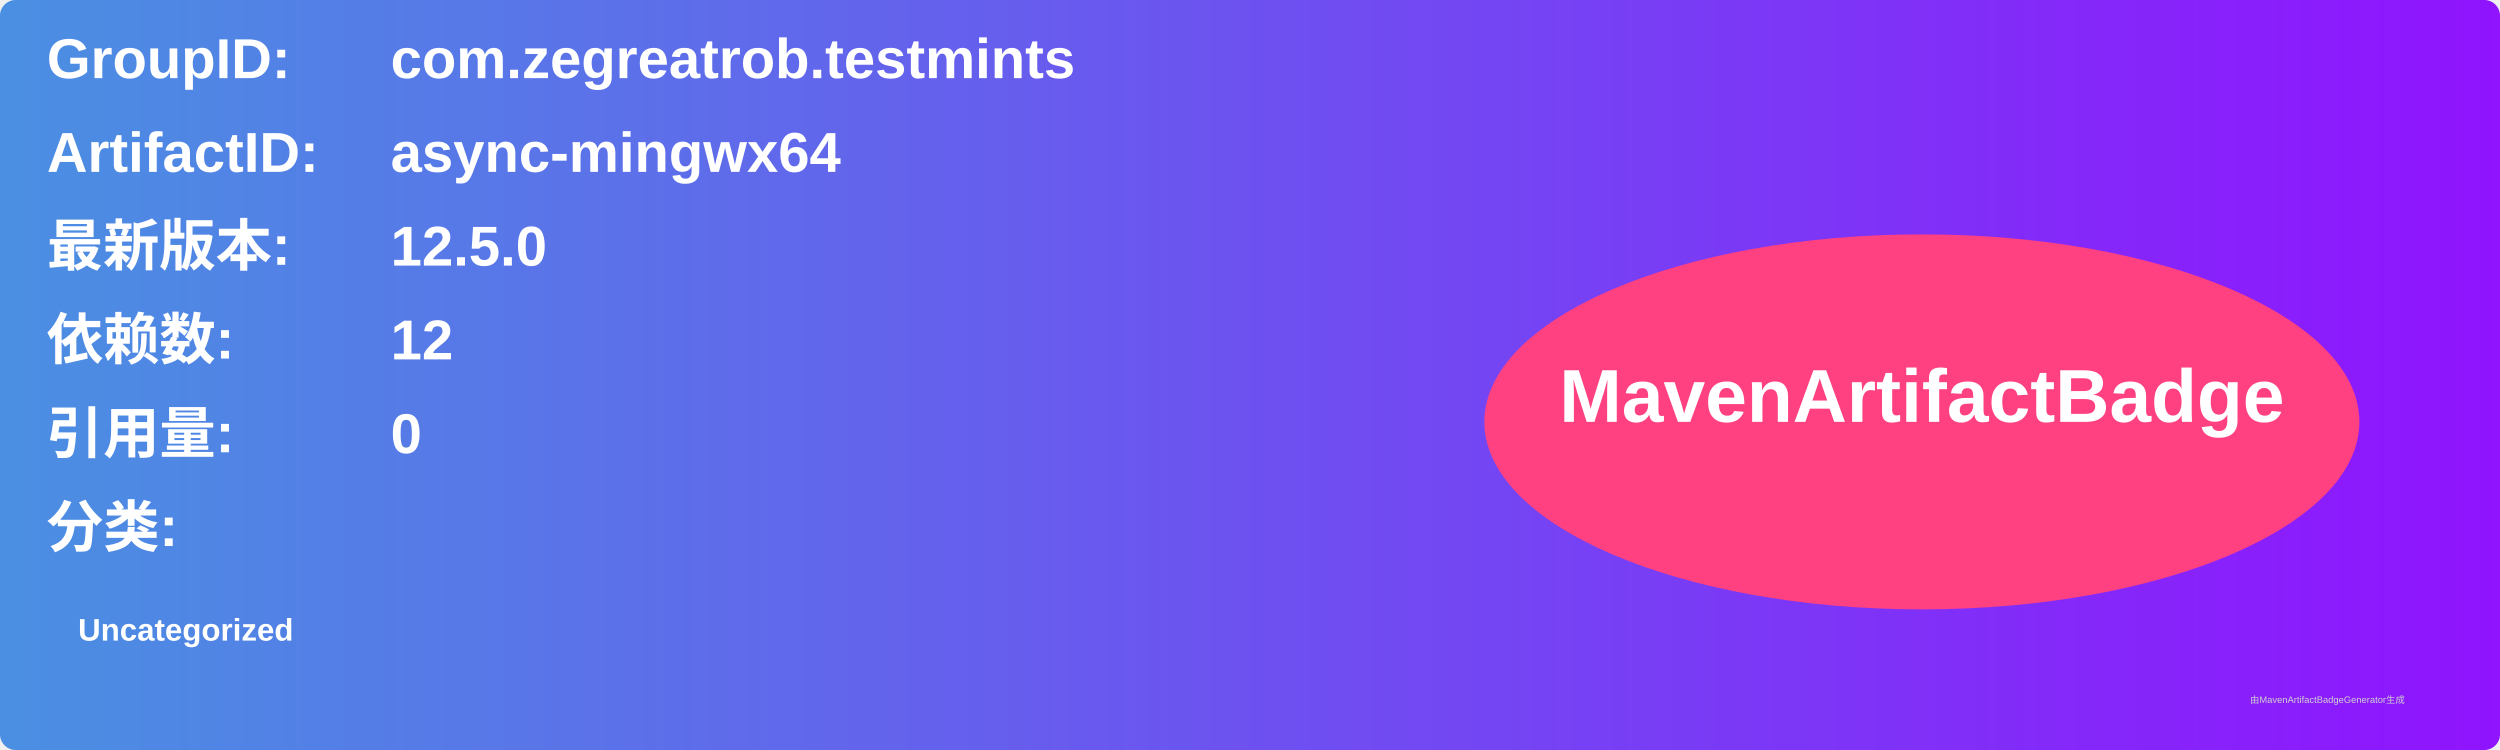
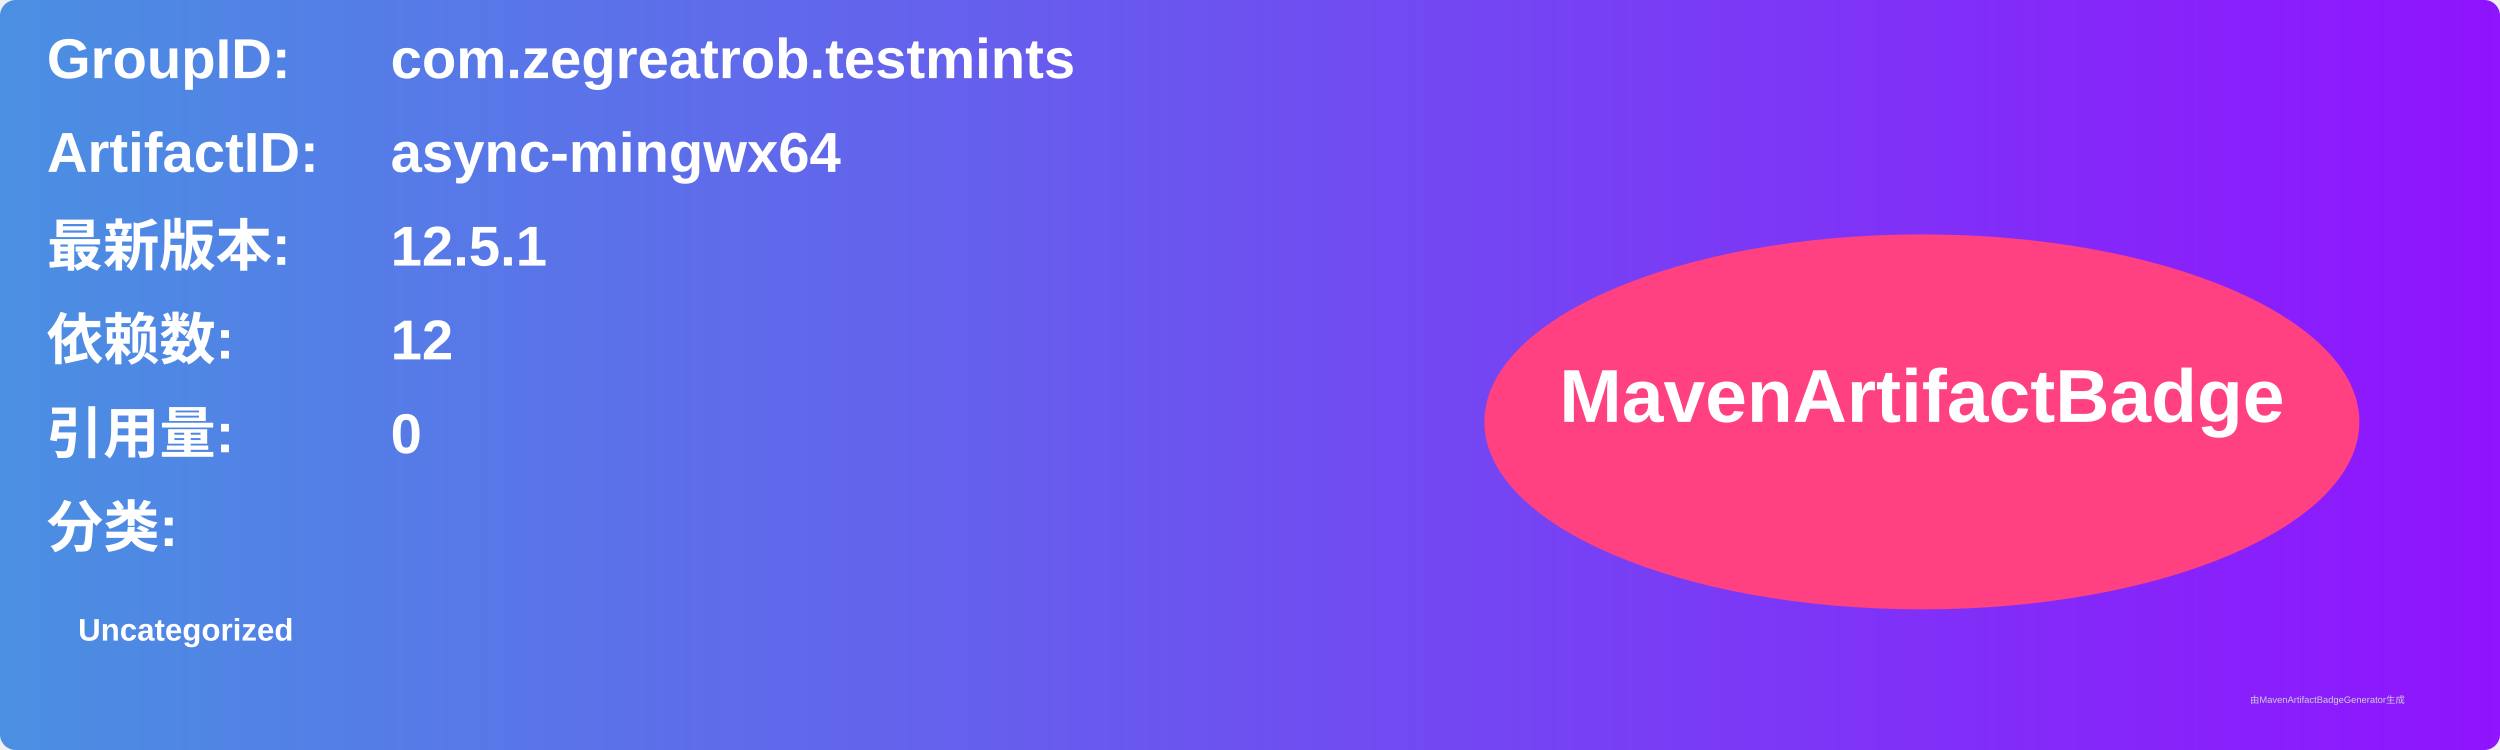
<svg xmlns="http://www.w3.org/2000/svg" width="800" height="240" viewBox="0 0 800 240">
  <linearGradient id="grad" x1="0%" y1="0%" x2="100%" y2="0%">
    <stop offset="0%" stop-color="#4a90e2" />
    <stop offset="100%" stop-color="#9013fe" />
  </linearGradient>
  <rect width="100%" height="100%" rx="5" ry="5" fill="url(#grad)" />
  <g transform="translate(15, 15)">
    <text x="0" y="10" font-family="Arial" font-size="18" fill="white" font-weight="bold" width="260">GroupID:</text>
    <text x="110" y="10" font-family="Arial" font-size="18" fill="white" font-weight="bold" width="460">com.zegreatrob.testmints</text>
    <text x="0" y="40" font-family="Arial" font-size="18" fill="white" font-weight="bold" width="260">ArtifactID:</text>
    <text x="110" y="40" font-family="Arial" font-size="18" fill="white" font-weight="bold" width="460">async-mingwx64</text>
    <text x="0" y="70" font-family="Arial" font-size="18" fill="white" font-weight="bold">最新版本:</text>
    <text x="110" y="70" font-family="Arial" font-size="18" fill="white" font-weight="bold">
-       <tspan font-weight="bold">12.5.0</tspan>
+       <tspan font-weight="bold">12.5.1</tspan>
    </text>
    <text x="0" y="100" font-family="Arial" font-size="18" fill="white" font-weight="bold">依赖数: </text>
    <text x="110" y="100" font-family="Arial" font-size="18" fill="white">
      <tspan font-weight="bold">12</tspan>
    </text>
    <text x="0" y="130" font-family="Arial" font-size="18" fill="white" font-weight="bold">引用量: </text>
    <text x="110" y="130" font-family="Arial" font-size="18" fill="white">
      <tspan font-weight="bold">0</tspan>
    </text>
    <text x="0" y="160" font-family="Arial" font-size="18" fill="white" font-weight="bold">分类:</text>
    <text x="10" y="190" font-family="Arial" font-size="10" fill="white">
      <tspan font-weight="bold">Uncategorized</tspan>
    </text>
    <ellipse cx="600" cy="120" rx="140" ry="60" fill="#ff4081" />
    <text x="600" y="120" text-anchor="middle" font-family="Arial" font-size="24" fill="white" font-weight="bold">MavenArtifactBadge</text>
  </g>
  <text x="720" y="225" font-family="Arial" font-size="3" fill="#d0d0d0">由MavenArtifactBadgeGenerator生成</text>
</svg>
